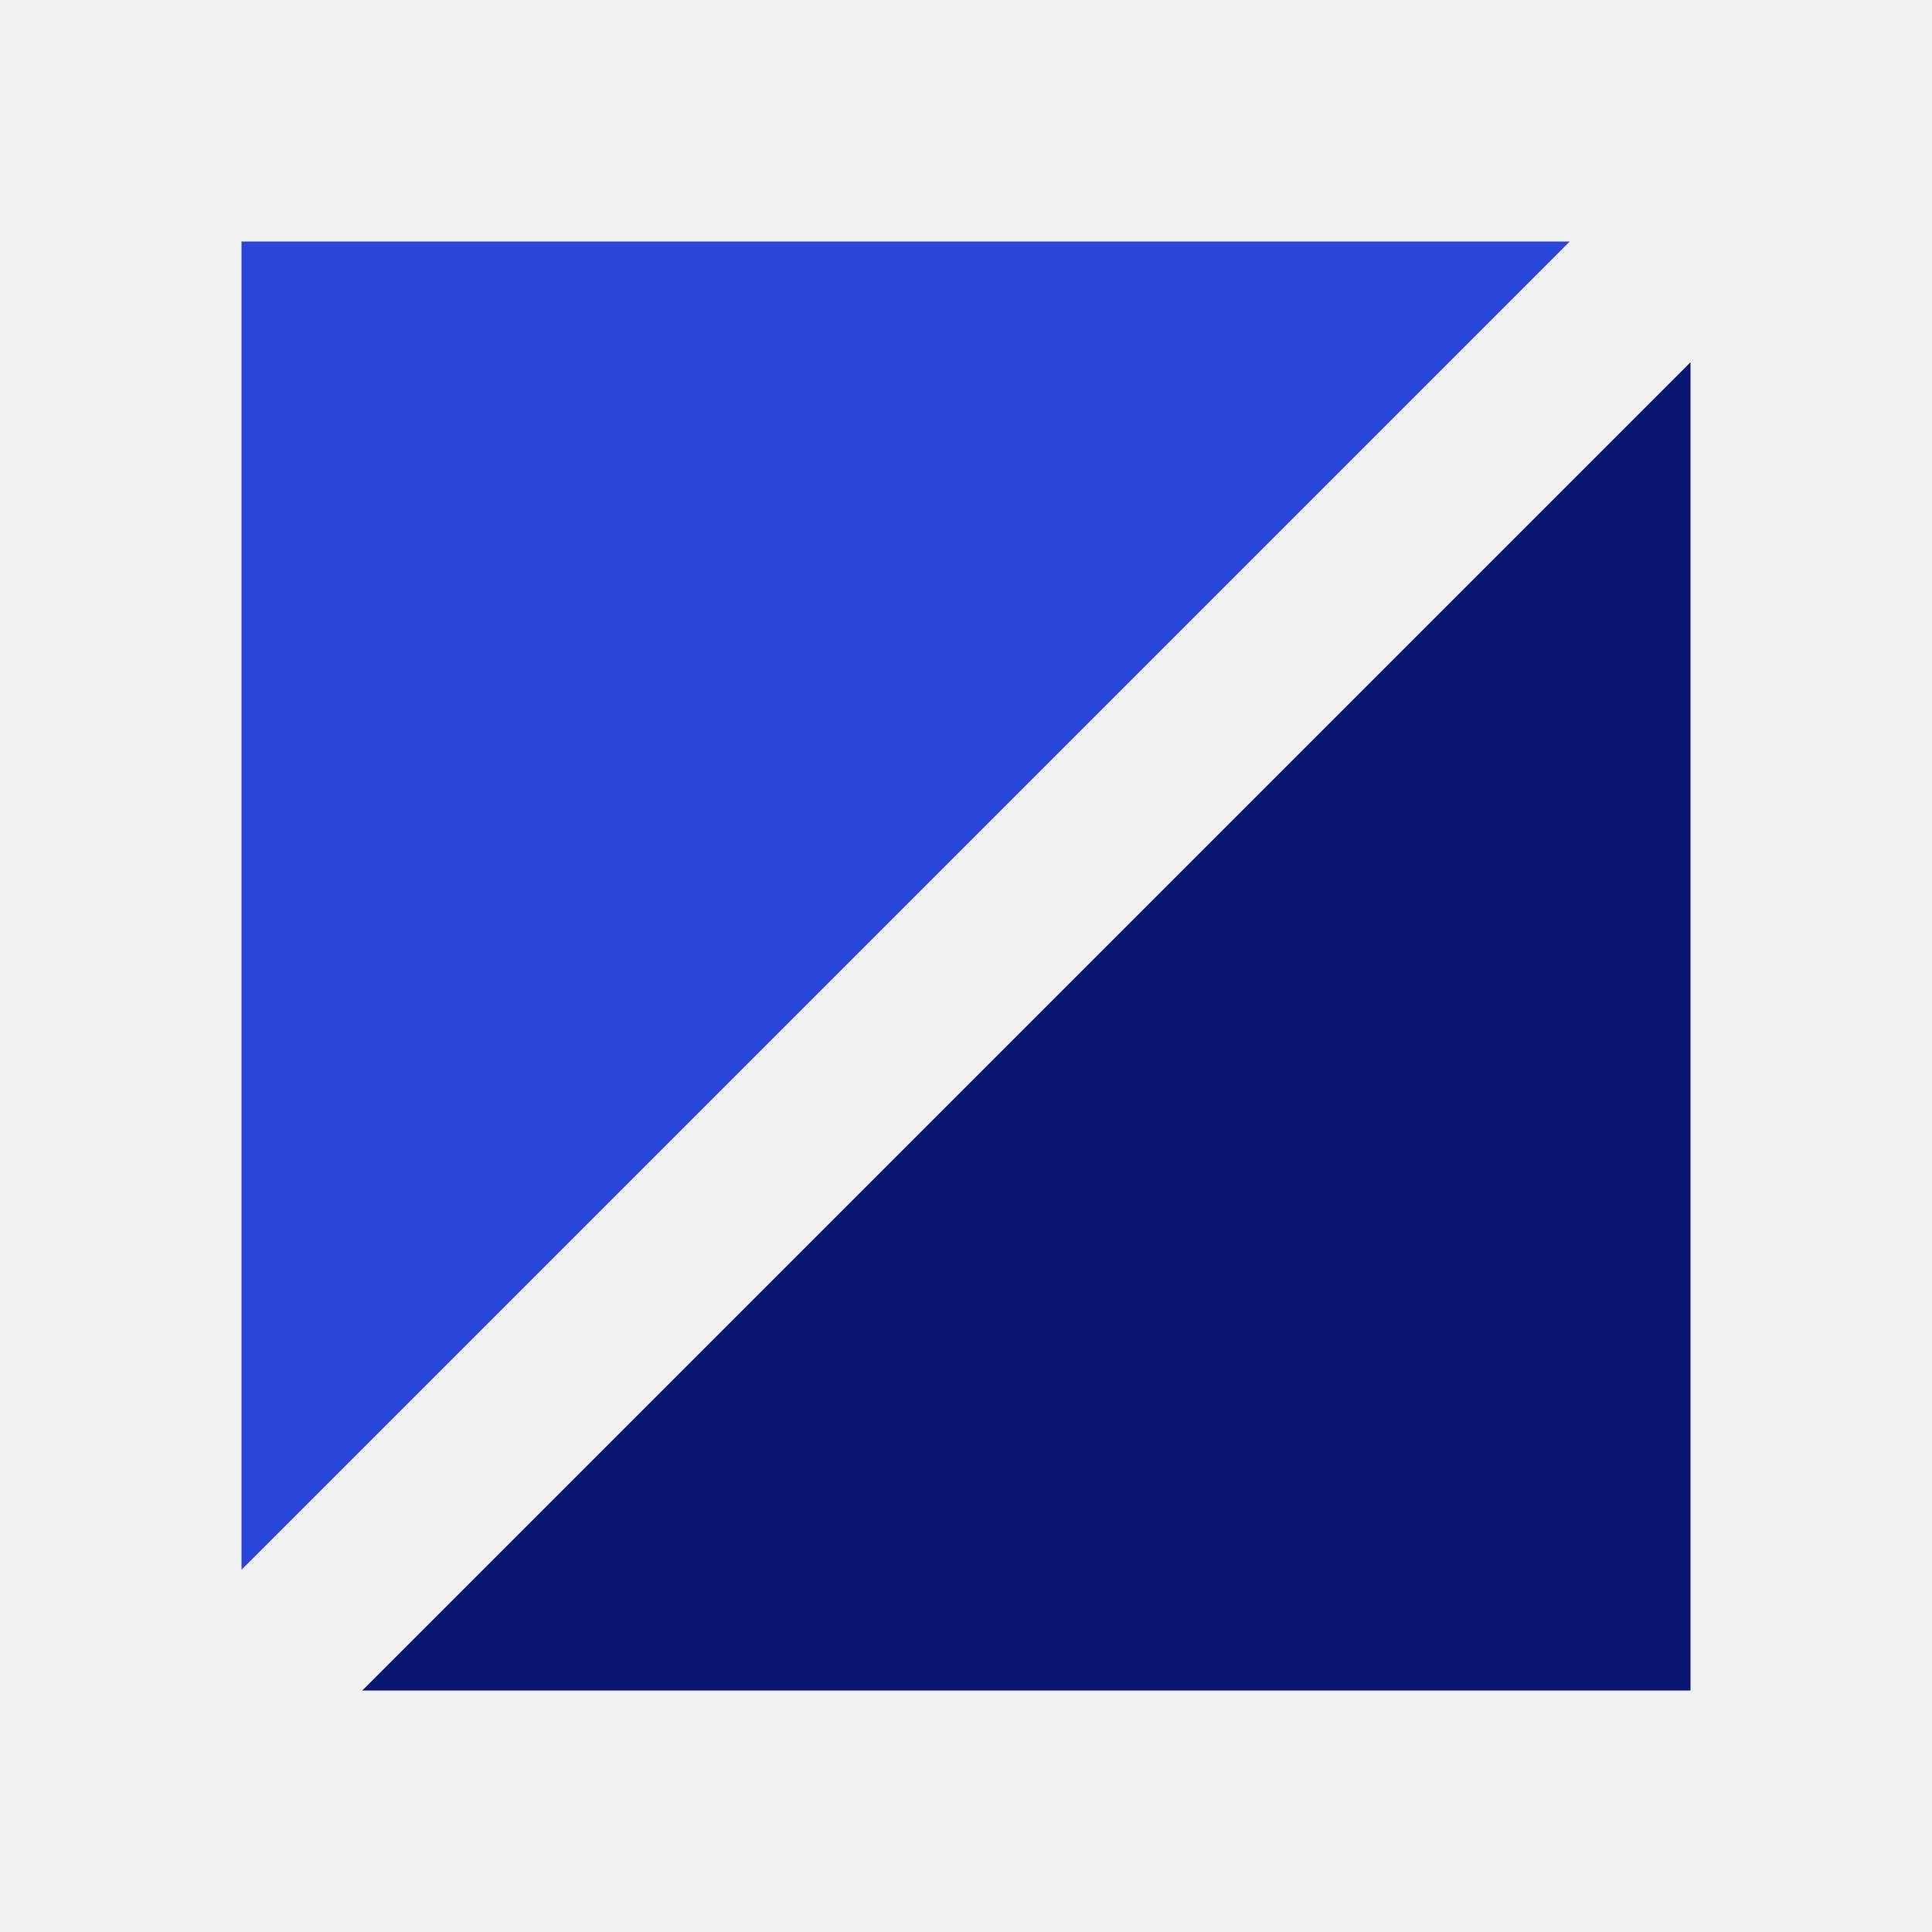
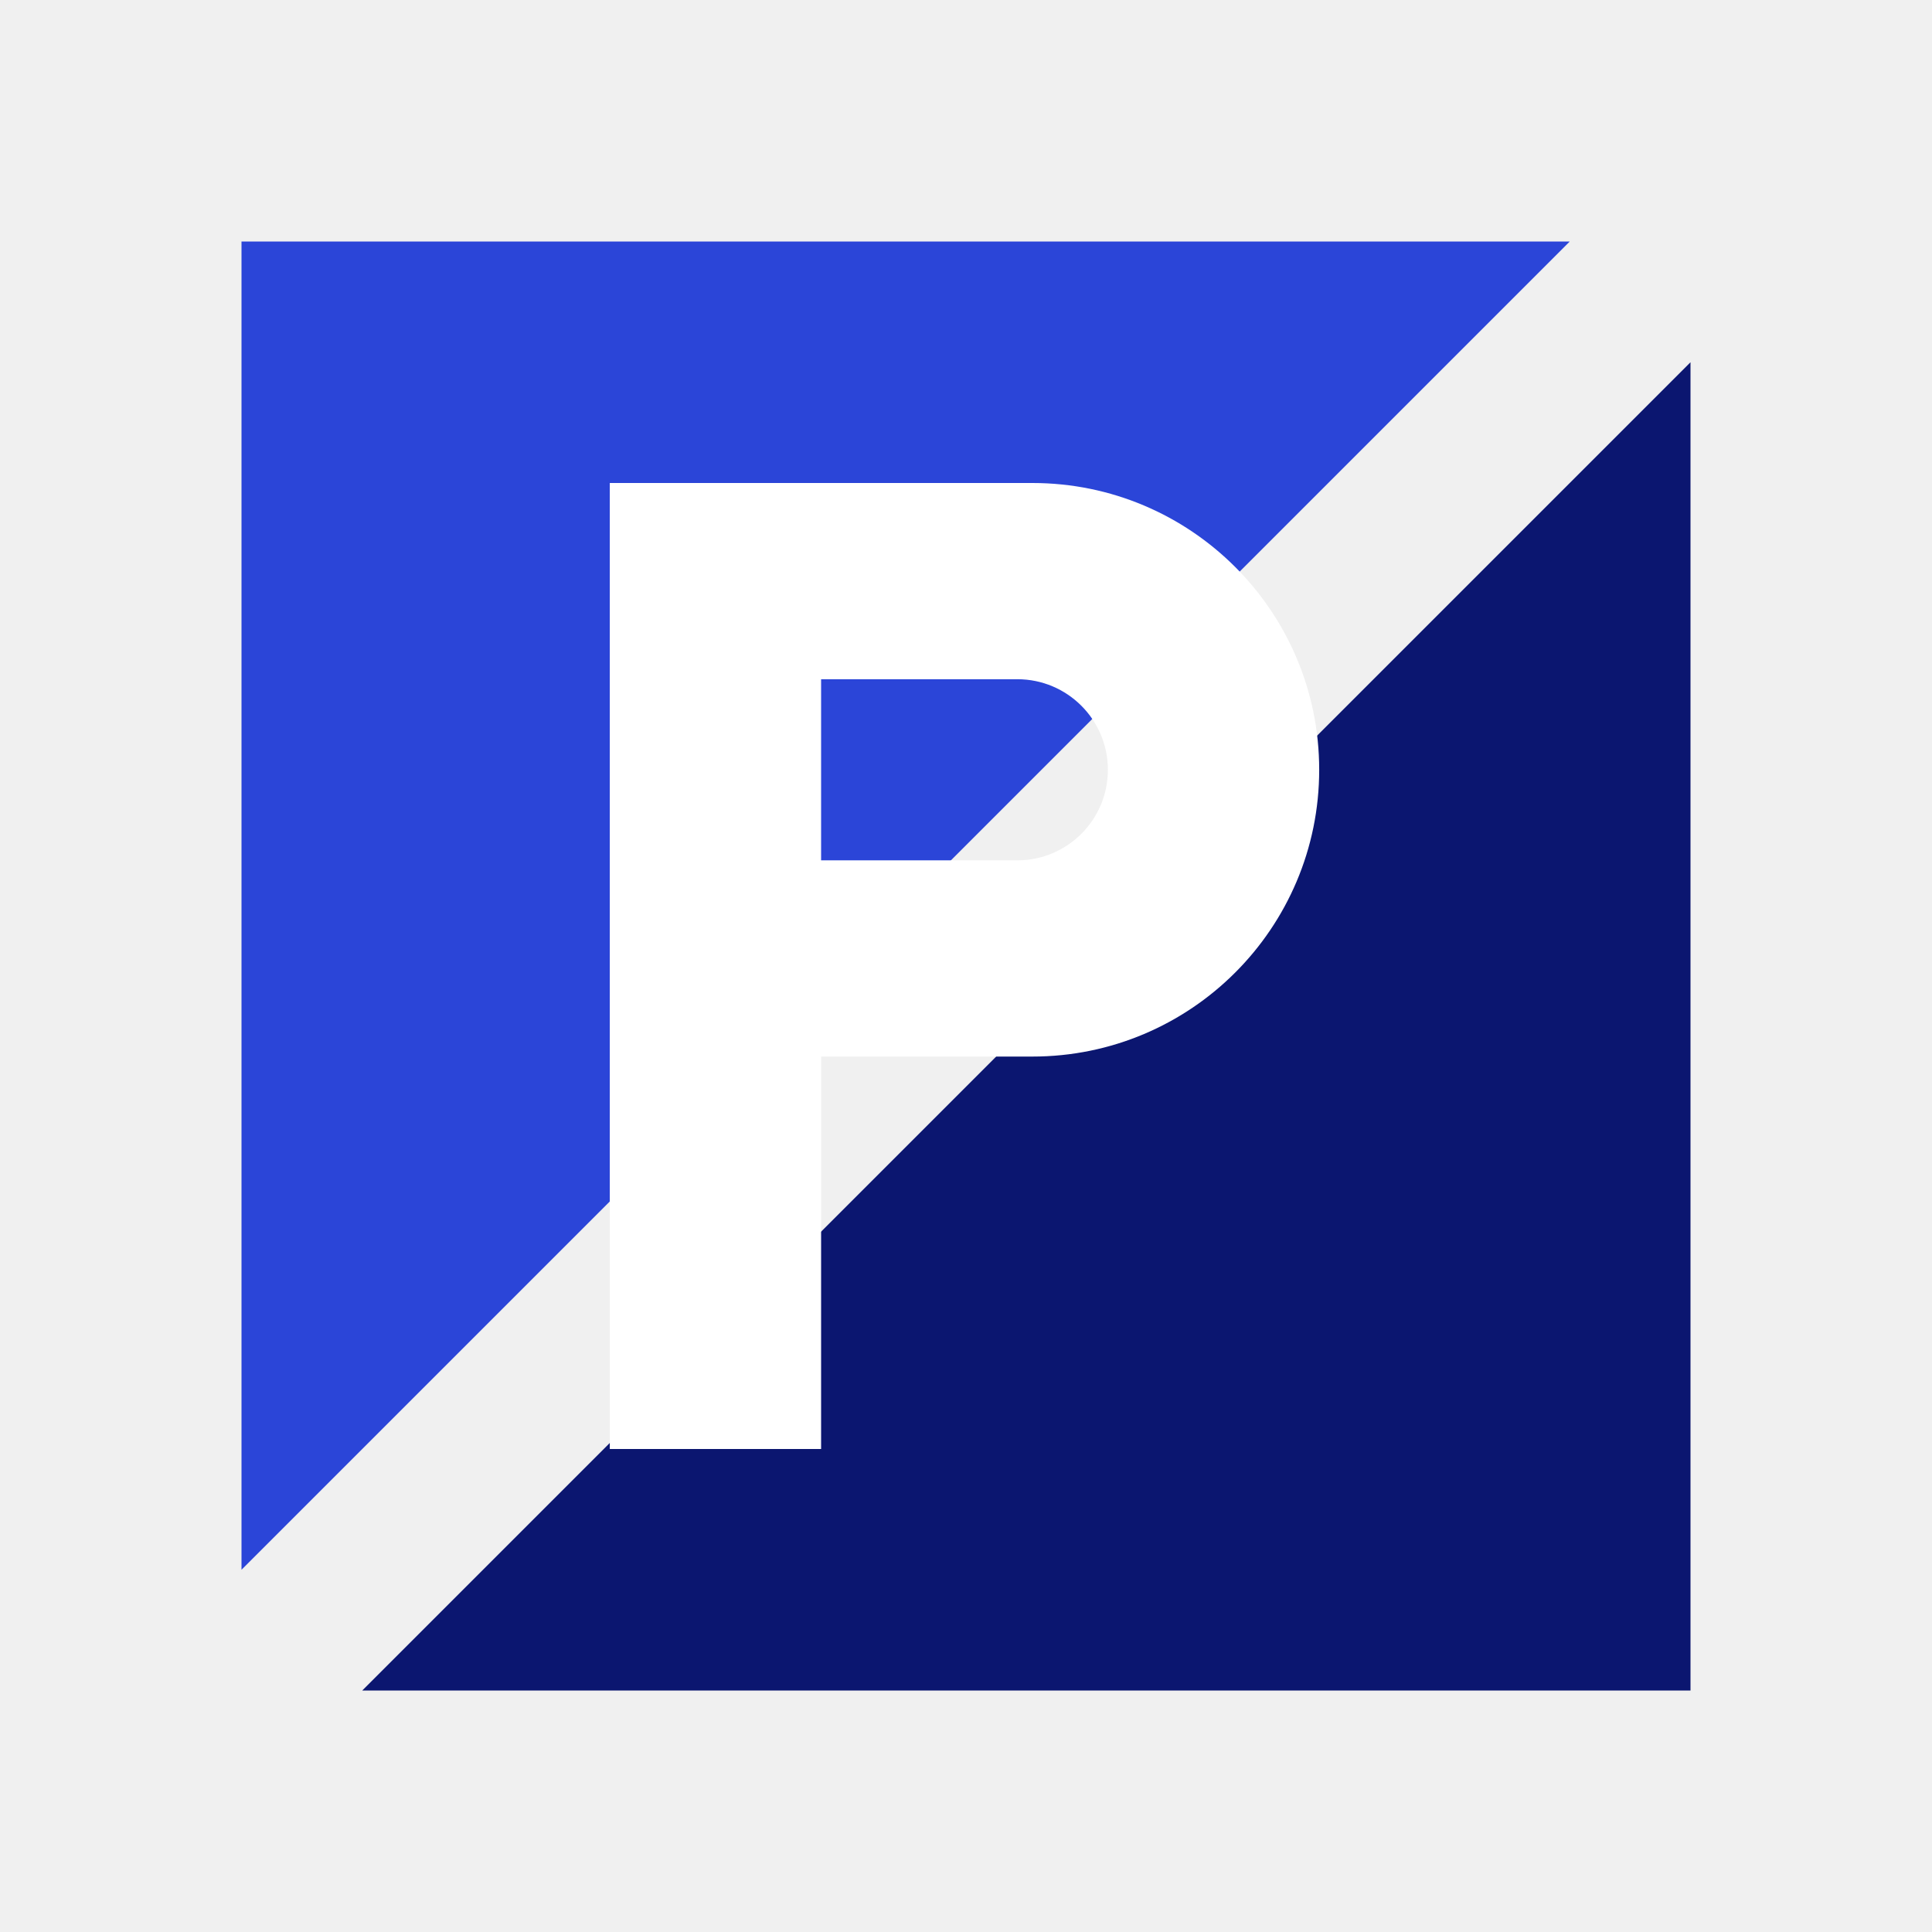
<svg xmlns="http://www.w3.org/2000/svg" viewBox="0 0 32 32">
  <path fill="#2b45d8" d="M4 4h22L4 26z" />
  <path fill="#0b1670" d="M28 6v22H6z" />
+   <path fill="#fff" fill-rule="evenodd" transform="translate(-.9 0)" d="M11 8h7a4.75 4.75 0 0 1 0 9.5h-3.5V24H11zM14.5 11.25v3h3.25a1.5 1.5 0 0 0 0-3z" />
</svg>
